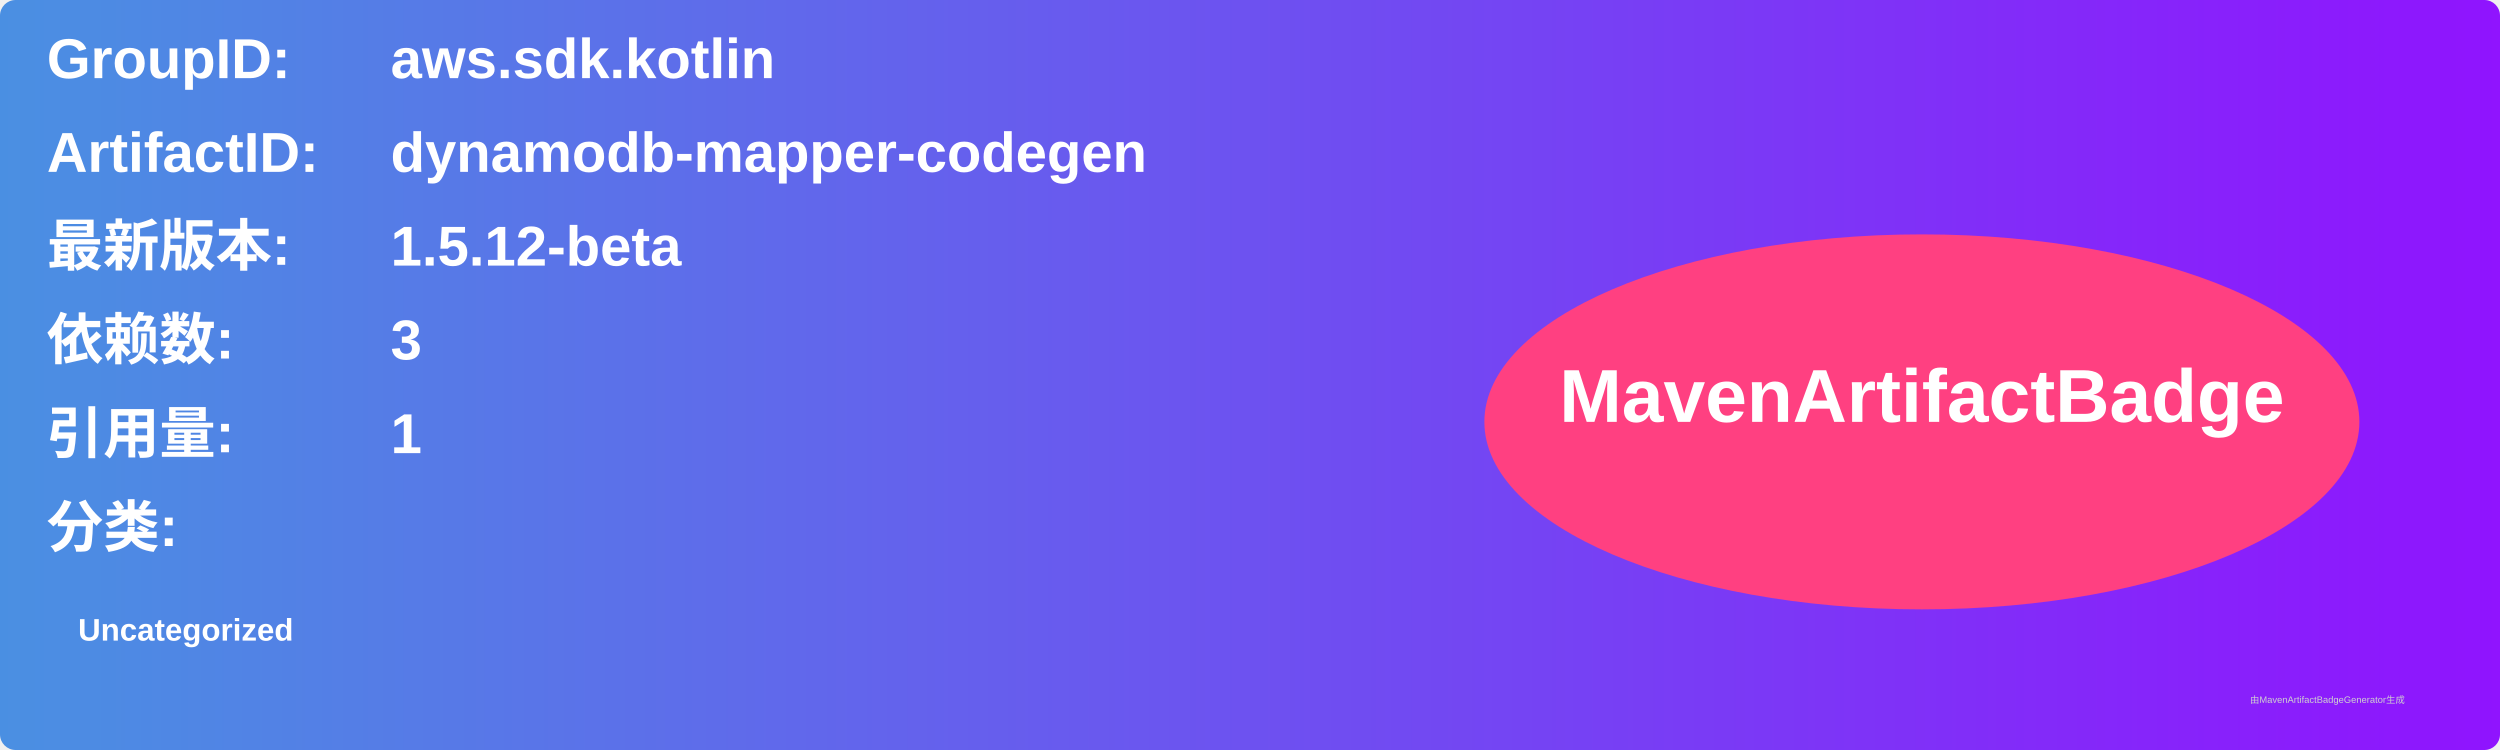
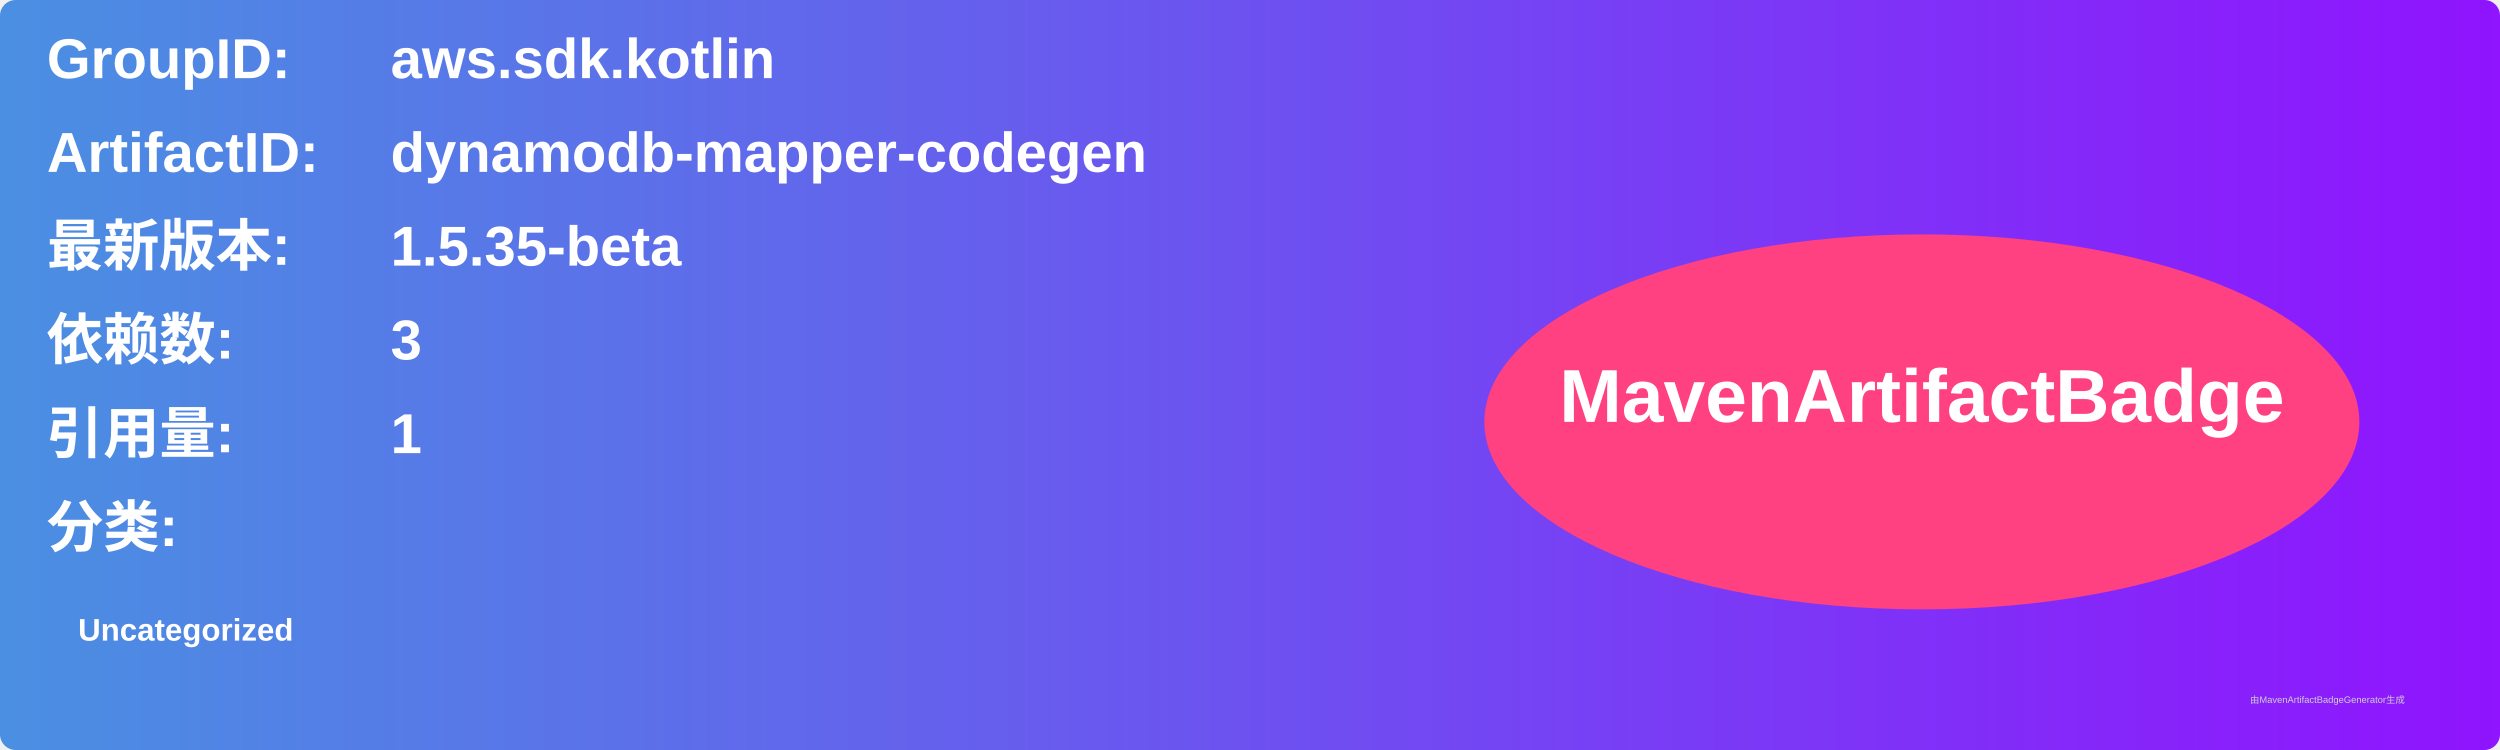
<svg xmlns="http://www.w3.org/2000/svg" width="800" height="240" viewBox="0 0 800 240">
  <linearGradient id="grad" x1="0%" y1="0%" x2="100%" y2="0%">
    <stop offset="0%" stop-color="#4a90e2" />
    <stop offset="100%" stop-color="#9013fe" />
  </linearGradient>
  <rect width="100%" height="100%" rx="5" ry="5" fill="url(#grad)" />
  <g transform="translate(15, 15)">
    <text x="0" y="10" font-family="Arial" font-size="18" fill="white" font-weight="bold" width="260">GroupID:</text>
    <text x="110" y="10" font-family="Arial" font-size="18" fill="white" font-weight="bold" width="460">aws.sdk.kotlin</text>
    <text x="0" y="40" font-family="Arial" font-size="18" fill="white" font-weight="bold" width="260">ArtifactID:</text>
    <text x="110" y="40" font-family="Arial" font-size="18" fill="white" font-weight="bold" width="460">dynamodb-mapper-codegen</text>
    <text x="0" y="70" font-family="Arial" font-size="18" fill="white" font-weight="bold">最新版本:</text>
    <text x="110" y="70" font-family="Arial" font-size="18" fill="white" font-weight="bold">
-       <tspan font-weight="bold">1.5.12-beta</tspan>
+       <tspan font-weight="bold">1.5.35-beta</tspan>
    </text>
    <text x="0" y="100" font-family="Arial" font-size="18" fill="white" font-weight="bold">依赖数: </text>
    <text x="110" y="100" font-family="Arial" font-size="18" fill="white">
      <tspan font-weight="bold">3</tspan>
    </text>
    <text x="0" y="130" font-family="Arial" font-size="18" fill="white" font-weight="bold">引用量: </text>
    <text x="110" y="130" font-family="Arial" font-size="18" fill="white">
      <tspan font-weight="bold">1</tspan>
    </text>
    <text x="0" y="160" font-family="Arial" font-size="18" fill="white" font-weight="bold">分类:</text>
    <text x="10" y="190" font-family="Arial" font-size="10" fill="white">
      <tspan font-weight="bold">Uncategorized</tspan>
    </text>
    <ellipse cx="600" cy="120" rx="140" ry="60" fill="#ff4081" />
    <text x="600" y="120" text-anchor="middle" font-family="Arial" font-size="24" fill="white" font-weight="bold">MavenArtifactBadge</text>
  </g>
  <text x="720" y="225" font-family="Arial" font-size="3" fill="#d0d0d0">由MavenArtifactBadgeGenerator生成</text>
</svg>
